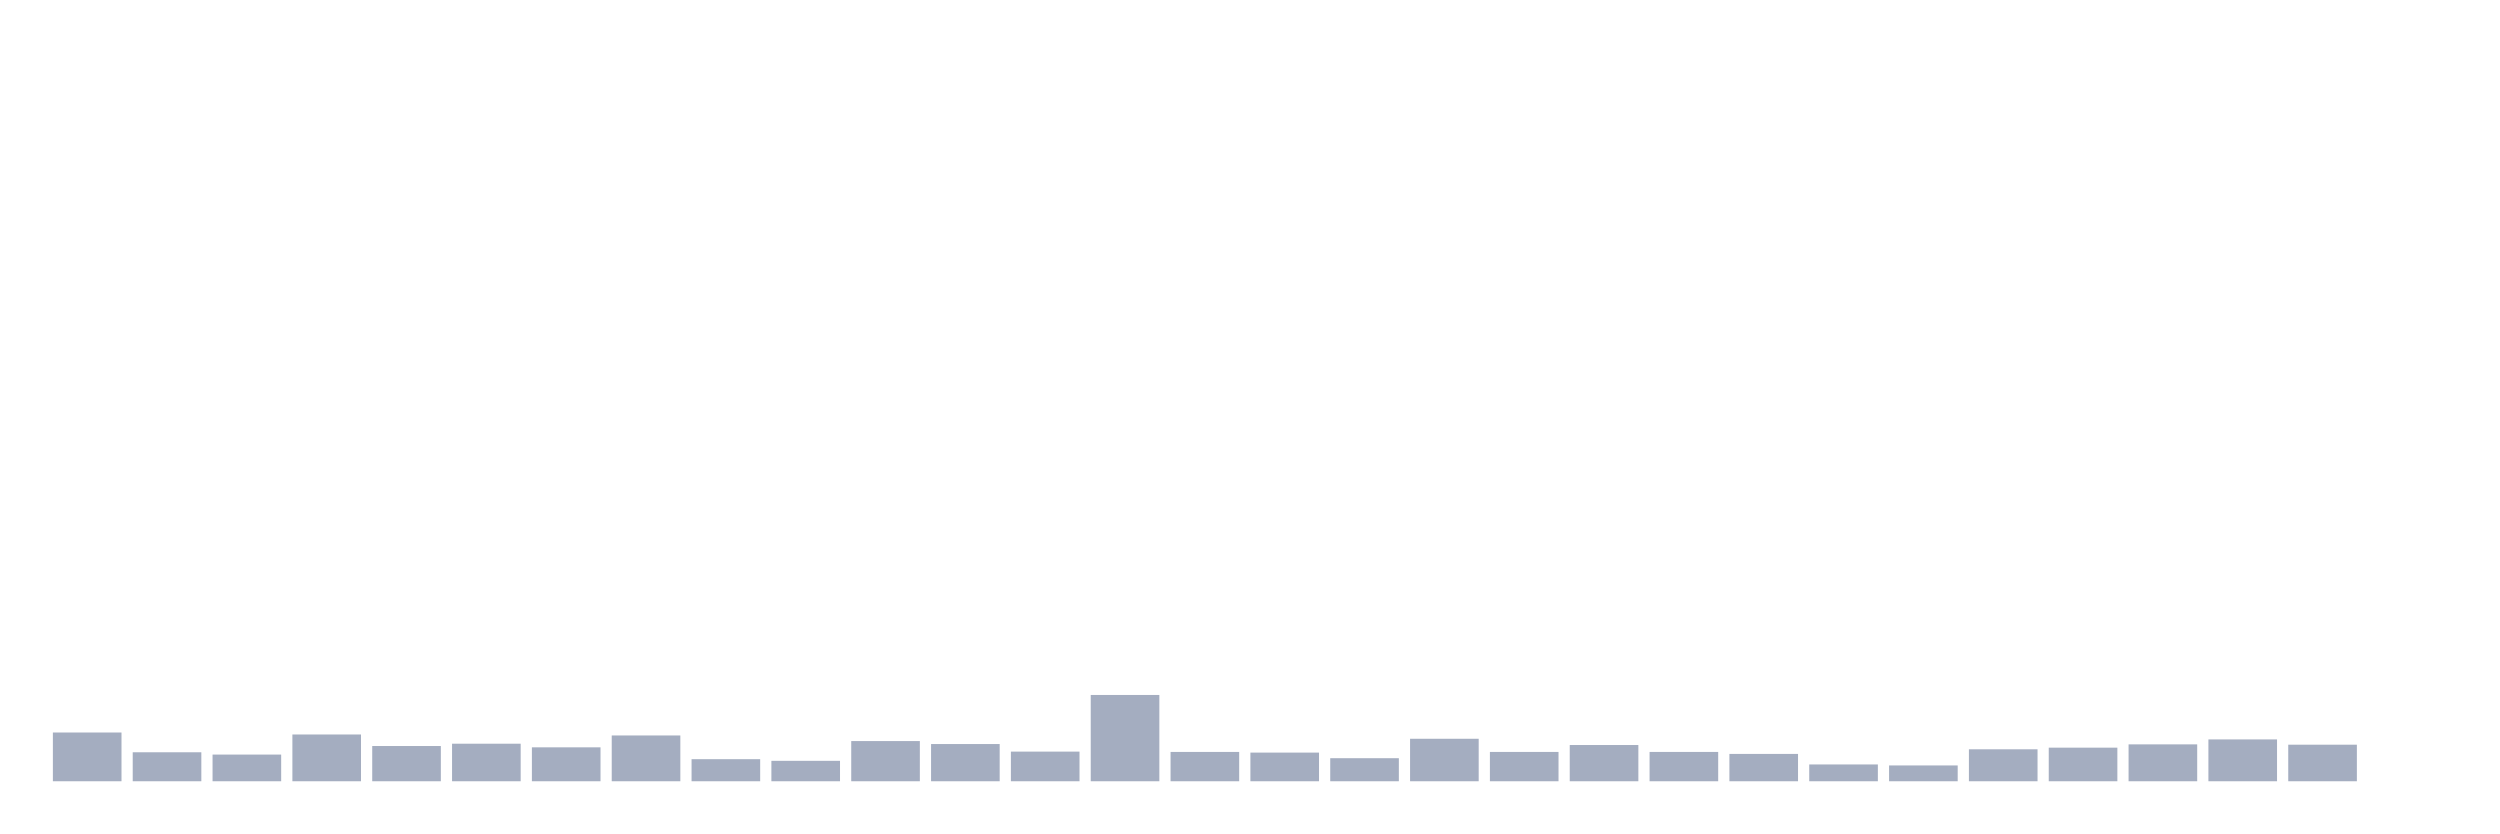
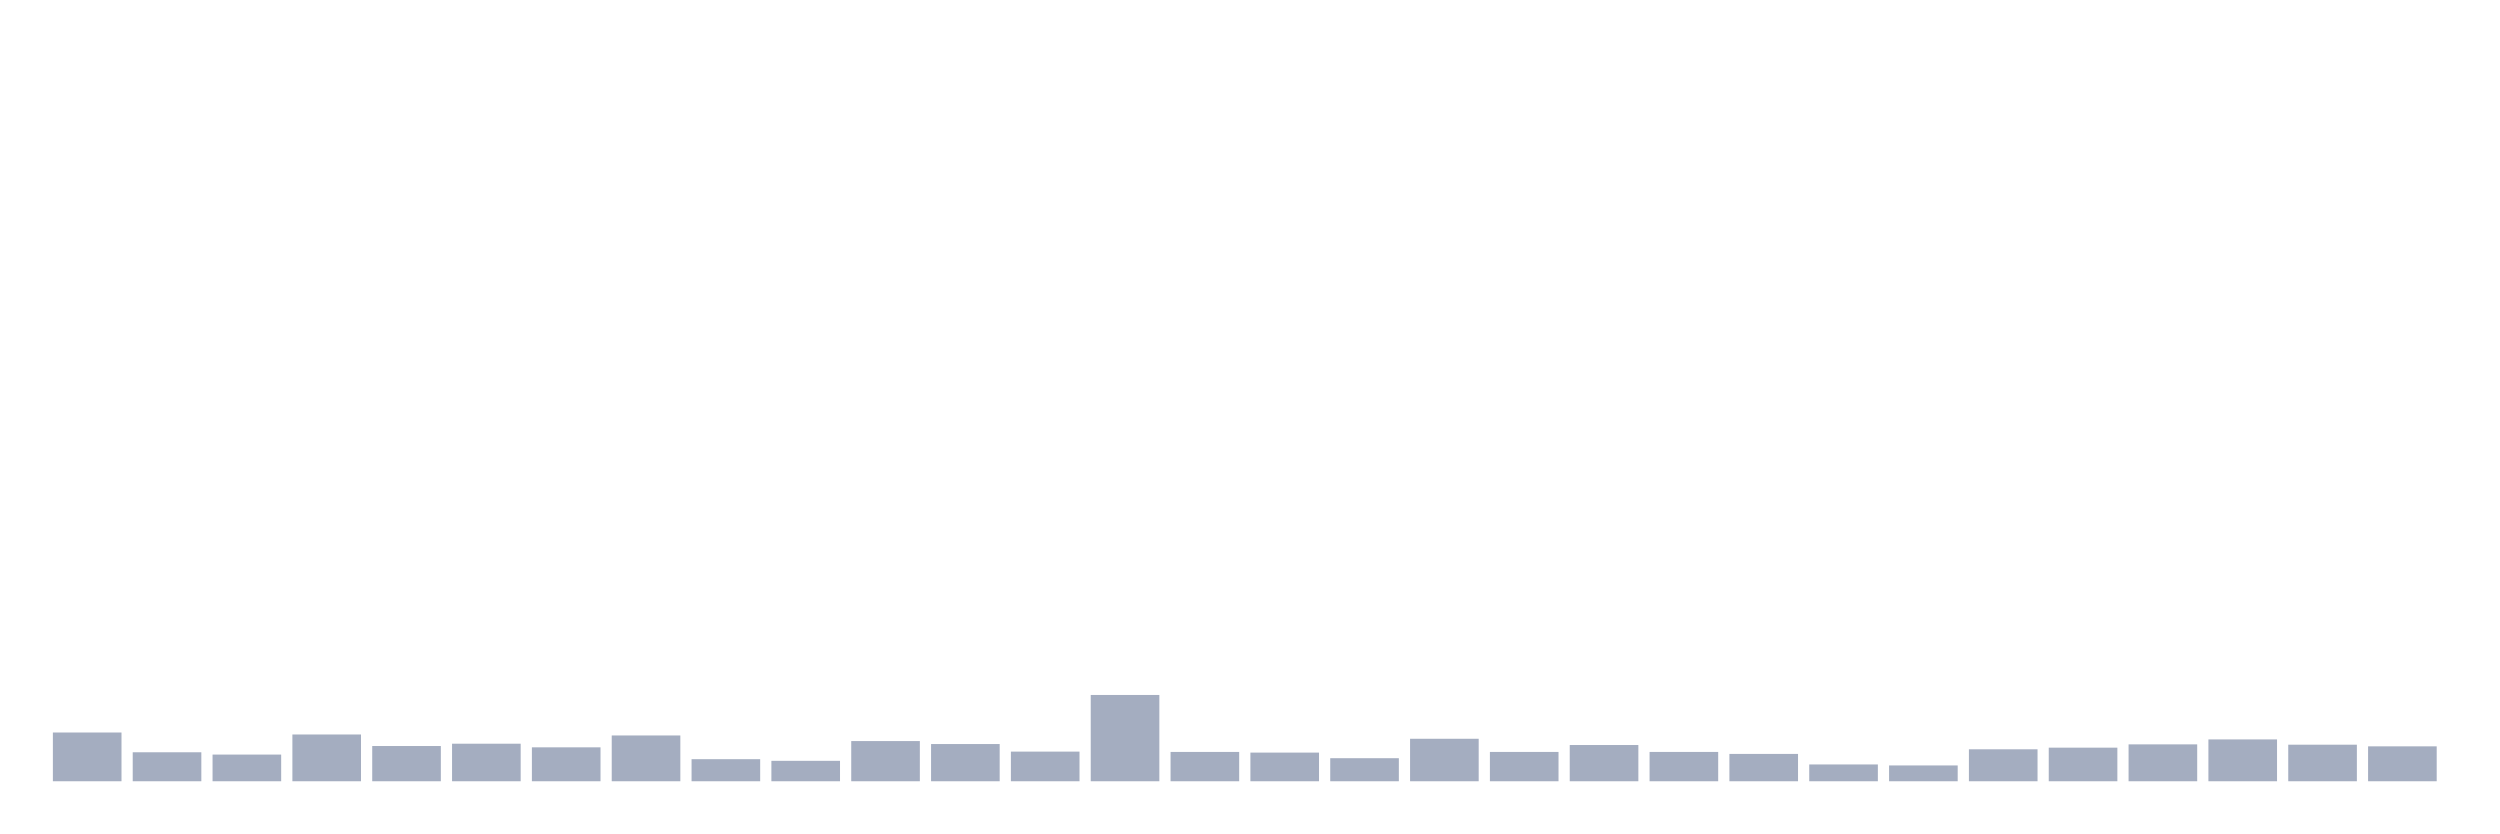
<svg xmlns="http://www.w3.org/2000/svg" viewBox="0 0 480 160">
  <g transform="translate(10,10)">
    <rect class="bar" x="0.153" width="13.175" y="130.641" height="9.359" fill="rgb(164,173,192)" />
    <rect class="bar" x="15.482" width="13.175" y="134.435" height="5.565" fill="rgb(164,173,192)" />
    <rect class="bar" x="30.81" width="13.175" y="134.878" height="5.122" fill="rgb(164,173,192)" />
    <rect class="bar" x="46.138" width="13.175" y="131.021" height="8.979" fill="rgb(164,173,192)" />
    <rect class="bar" x="61.466" width="13.175" y="133.234" height="6.766" fill="rgb(164,173,192)" />
    <rect class="bar" x="76.794" width="13.175" y="132.791" height="7.209" fill="rgb(164,173,192)" />
    <rect class="bar" x="92.123" width="13.175" y="133.487" height="6.513" fill="rgb(164,173,192)" />
    <rect class="bar" x="107.451" width="13.175" y="131.21" height="8.79" fill="rgb(164,173,192)" />
    <rect class="bar" x="122.779" width="13.175" y="135.763" height="4.237" fill="rgb(164,173,192)" />
    <rect class="bar" x="138.107" width="13.175" y="136.079" height="3.921" fill="rgb(164,173,192)" />
    <rect class="bar" x="153.436" width="13.175" y="132.285" height="7.715" fill="rgb(164,173,192)" />
    <rect class="bar" x="168.764" width="13.175" y="132.855" height="7.145" fill="rgb(164,173,192)" />
    <rect class="bar" x="184.092" width="13.175" y="134.309" height="5.691" fill="rgb(164,173,192)" />
    <rect class="bar" x="199.42" width="13.175" y="123.433" height="16.567" fill="rgb(164,173,192)" />
    <rect class="bar" x="214.748" width="13.175" y="134.372" height="5.628" fill="rgb(164,173,192)" />
    <rect class="bar" x="230.077" width="13.175" y="134.499" height="5.501" fill="rgb(164,173,192)" />
    <rect class="bar" x="245.405" width="13.175" y="135.574" height="4.426" fill="rgb(164,173,192)" />
    <rect class="bar" x="260.733" width="13.175" y="131.843" height="8.157" fill="rgb(164,173,192)" />
    <rect class="bar" x="276.061" width="13.175" y="134.372" height="5.628" fill="rgb(164,173,192)" />
    <rect class="bar" x="291.39" width="13.175" y="133.044" height="6.956" fill="rgb(164,173,192)" />
    <rect class="bar" x="306.718" width="13.175" y="134.372" height="5.628" fill="rgb(164,173,192)" />
    <rect class="bar" x="322.046" width="13.175" y="134.752" height="5.248" fill="rgb(164,173,192)" />
    <rect class="bar" x="337.374" width="13.175" y="136.775" height="3.225" fill="rgb(164,173,192)" />
    <rect class="bar" x="352.702" width="13.175" y="136.965" height="3.035" fill="rgb(164,173,192)" />
    <rect class="bar" x="368.031" width="13.175" y="133.866" height="6.134" fill="rgb(164,173,192)" />
    <rect class="bar" x="383.359" width="13.175" y="133.55" height="6.45" fill="rgb(164,173,192)" />
    <rect class="bar" x="398.687" width="13.175" y="132.918" height="7.082" fill="rgb(164,173,192)" />
    <rect class="bar" x="414.015" width="13.175" y="131.969" height="8.031" fill="rgb(164,173,192)" />
    <rect class="bar" x="429.344" width="13.175" y="132.981" height="7.019" fill="rgb(164,173,192)" />
-     <rect class="bar" x="444.672" width="13.175" y="140" height="0" fill="rgb(164,173,192)" />
+     <rect class="bar" x="444.672" width="13.175" y="133.297" height="6.703" fill="rgb(164,173,192)" />
  </g>
</svg>
